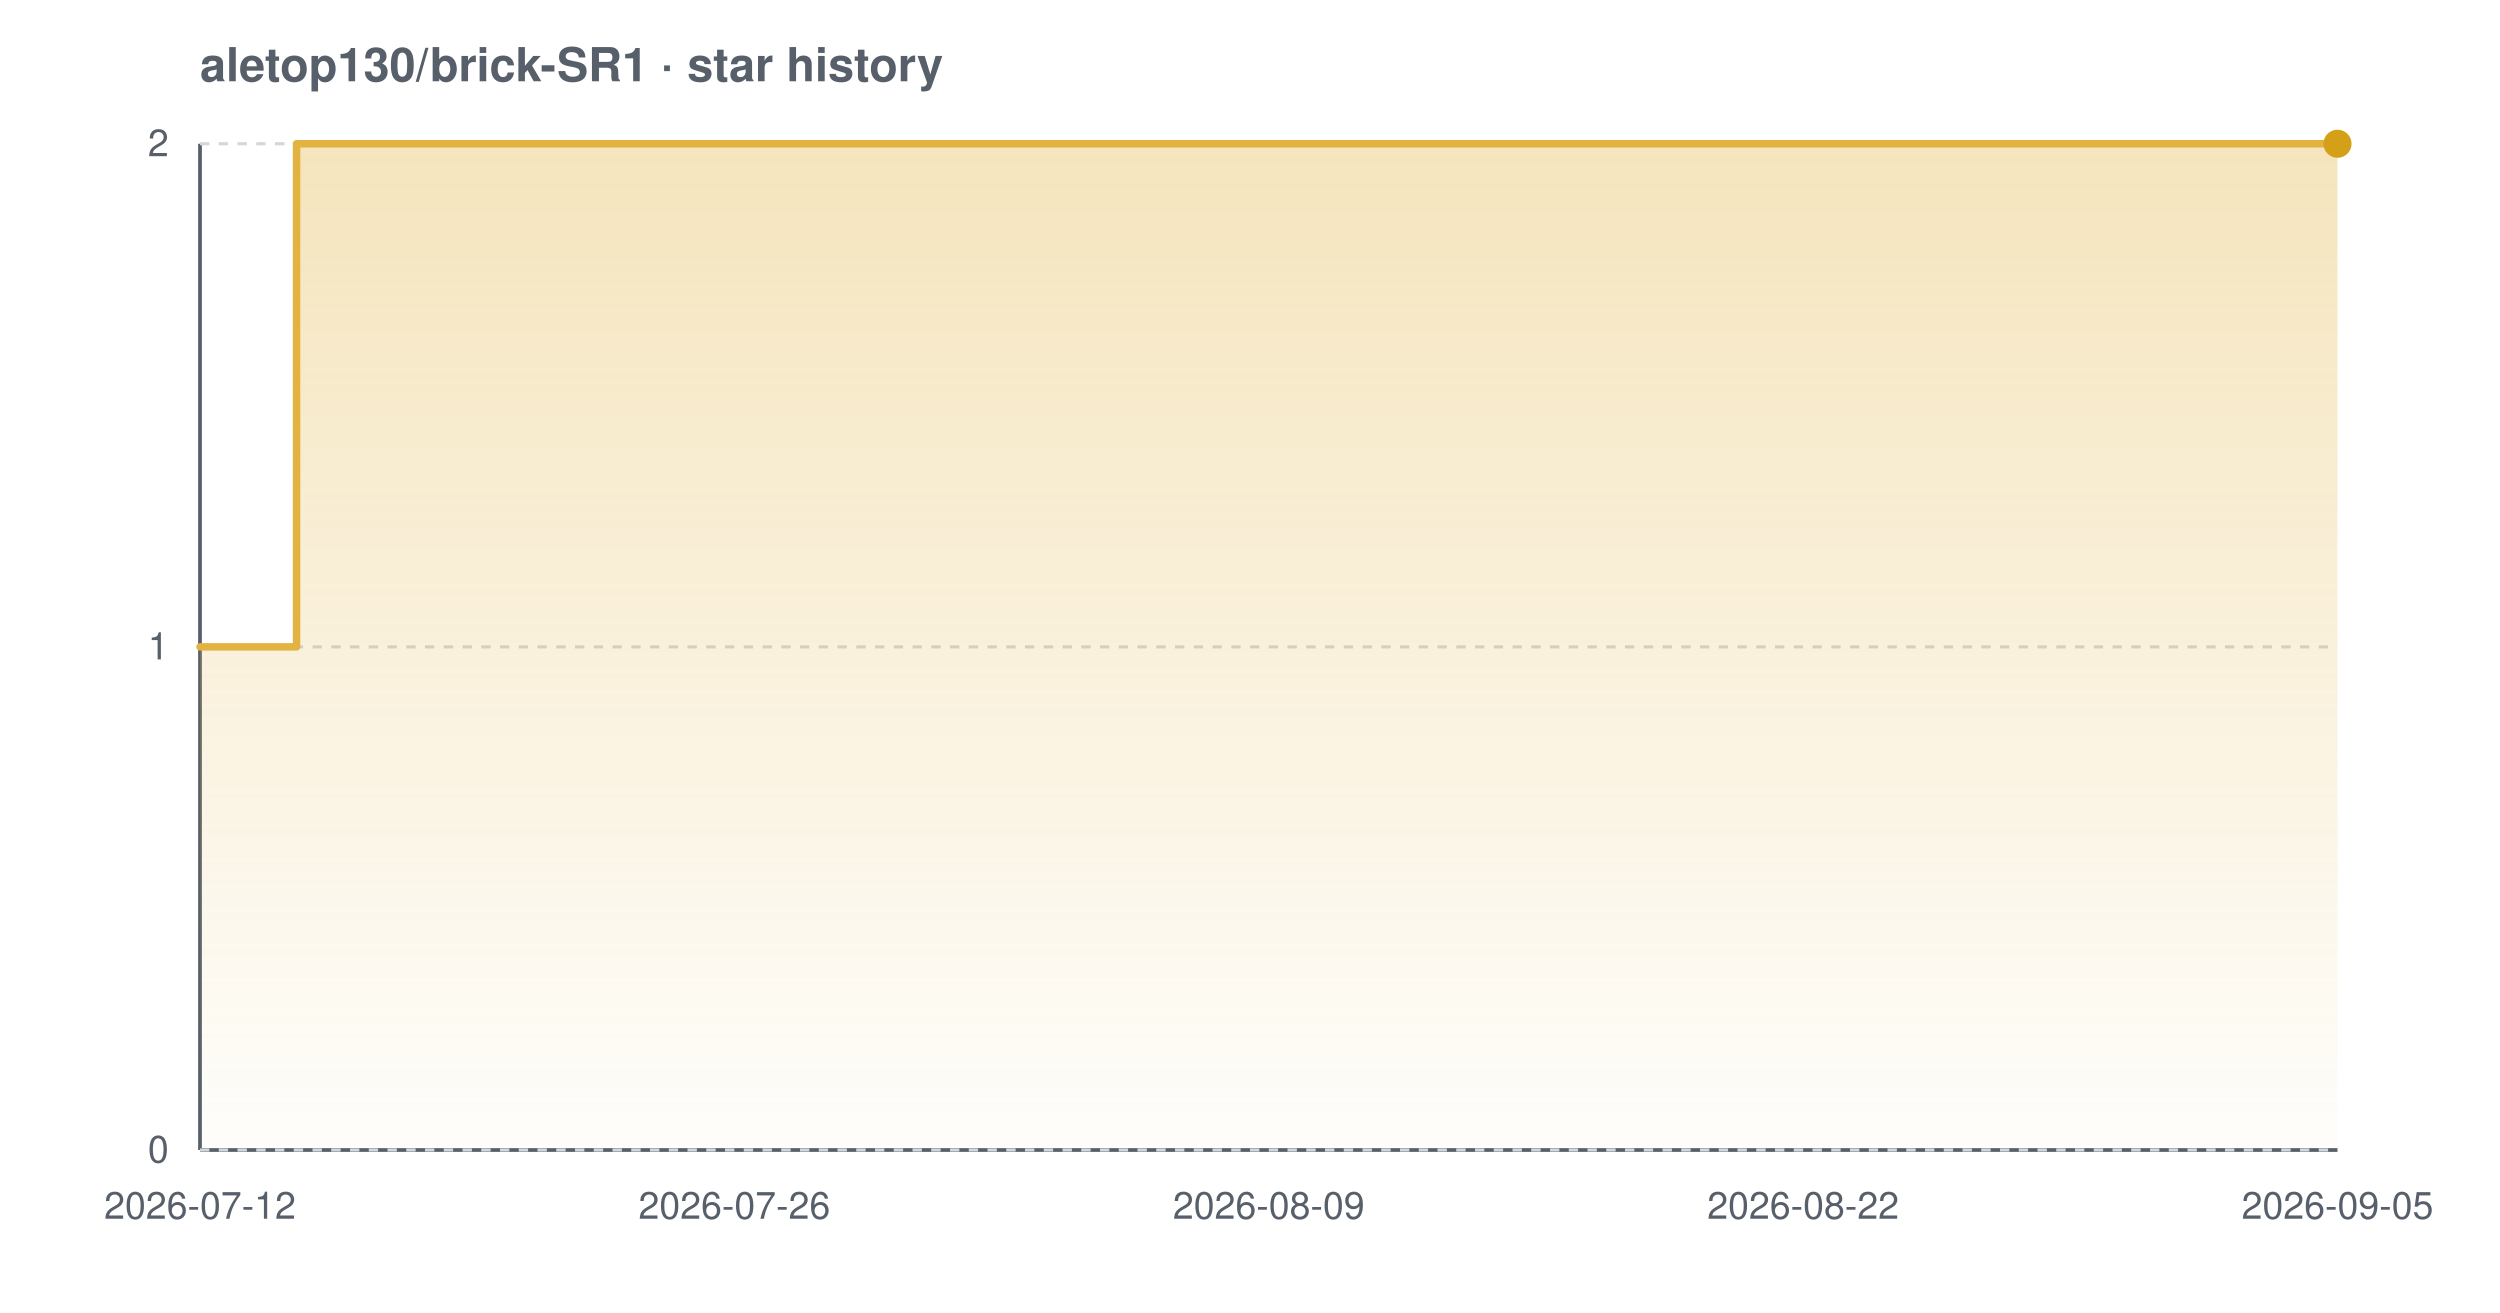
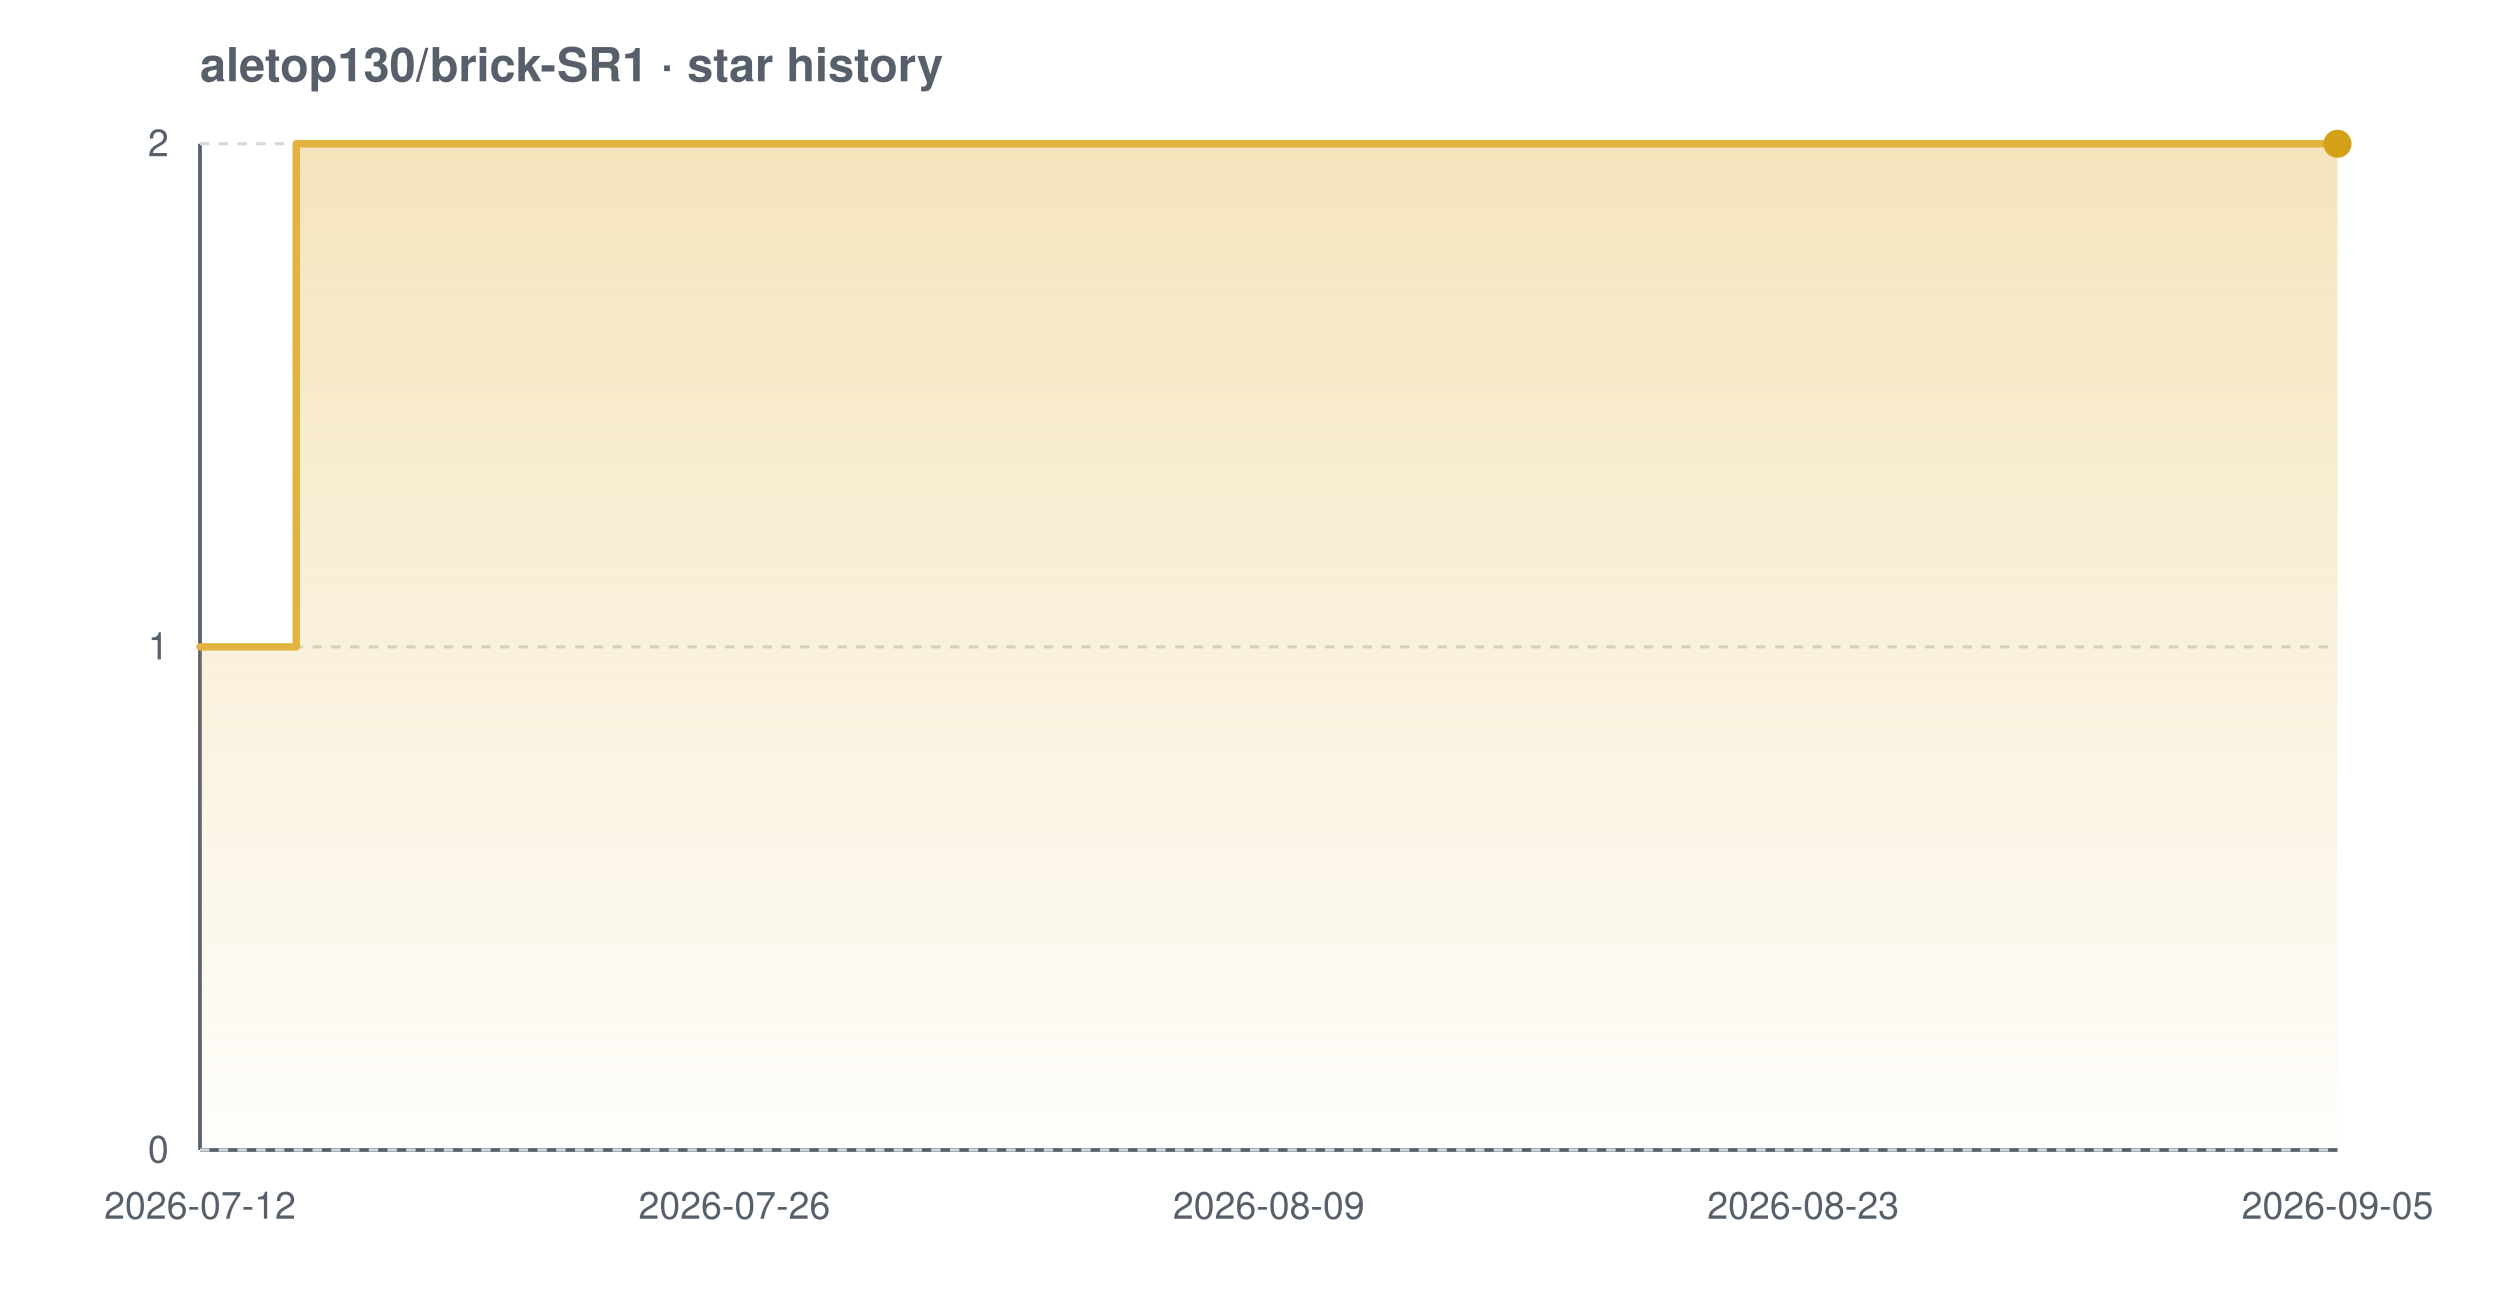
<svg xmlns="http://www.w3.org/2000/svg" width="800" height="420" viewBox="0 0 800 420" font-family="-apple-system,BlinkMacSystemFont,'Segoe UI',Helvetica,Arial,sans-serif" role="img" aria-label="Star history chart for aletop130/brick-SR1">
  <defs>
    <linearGradient id="grad-light" x1="0" y1="0" x2="0" y2="1">
      <stop offset="0%" stop-color="#e3b341" stop-opacity="0.35" />
      <stop offset="100%" stop-color="#e3b341" stop-opacity="0.02" />
    </linearGradient>
  </defs>
  <text x="64" y="26" font-size="15" font-weight="600" fill="#57606a">aletop130/brick-SR1 · star history</text>
  <line x1="64" y1="368" x2="748" y2="368" stroke="#57606a" stroke-width="1.2" />
  <line x1="64" y1="46" x2="64" y2="368" stroke="#57606a" stroke-width="1.2" />
  <line x1="64" y1="368.0" x2="748" y2="368.0" stroke="#d0d7de" stroke-width="1" stroke-dasharray="3 3" />
  <line x1="64" y1="207.0" x2="748" y2="207.0" stroke="#d0d7de" stroke-width="1" stroke-dasharray="3 3" />
  <line x1="64" y1="46.0" x2="748" y2="46.0" stroke="#d0d7de" stroke-width="1" stroke-dasharray="3 3" />
-   <path d="M 64.0 207.0 L 94.9 207.0 L 94.9 46.0 L 748.0 46.0 L 748.0 46.0 L 748.0 368.0 L 64.0 368.0 Z" fill="url(#grad-light)" />
-   <path d="M 64.0 207.0 L 94.9 207.0 L 94.9 46.0 L 748.0 46.0 L 748.0 46.0" fill="none" stroke="#e3b341" stroke-width="2.4" stroke-linejoin="round" stroke-linecap="round" />
+   <path d="M 64.0 207.0 L 94.8 207.0 L 94.8 46.0 L 748.0 46.0 L 748.0 46.0 L 748.0 368.0 L 64.0 368.0 Z" fill="url(#grad-light)" />
+   <path d="M 64.0 207.0 L 94.8 207.0 L 94.8 46.0 L 748.0 46.0 L 748.0 46.0" fill="none" stroke="#e3b341" stroke-width="2.4" stroke-linejoin="round" stroke-linecap="round" />
  <circle cx="748.0" cy="46.0" r="4.5" fill="#d4a017" />
  <text x="54" y="372.0" text-anchor="end" font-size="12" fill="#57606a">0</text>
  <text x="54" y="211.0" text-anchor="end" font-size="12" fill="#57606a">1</text>
  <text x="54" y="50.0" text-anchor="end" font-size="12" fill="#57606a">2</text>
  <text x="64.0" y="390" text-anchor="middle" font-size="12" fill="#57606a">2026-07-12</text>
  <text x="235.0" y="390" text-anchor="middle" font-size="12" fill="#57606a">2026-07-26</text>
  <text x="406.0" y="390" text-anchor="middle" font-size="12" fill="#57606a">2026-08-09</text>
-   <text x="577.0" y="390" text-anchor="middle" font-size="12" fill="#57606a">2026-08-22</text>
+   <text x="577.0" y="390" text-anchor="middle" font-size="12" fill="#57606a">2026-08-23</text>
  <text x="748.0" y="390" text-anchor="middle" font-size="12" fill="#57606a">2026-09-05</text>
</svg>
